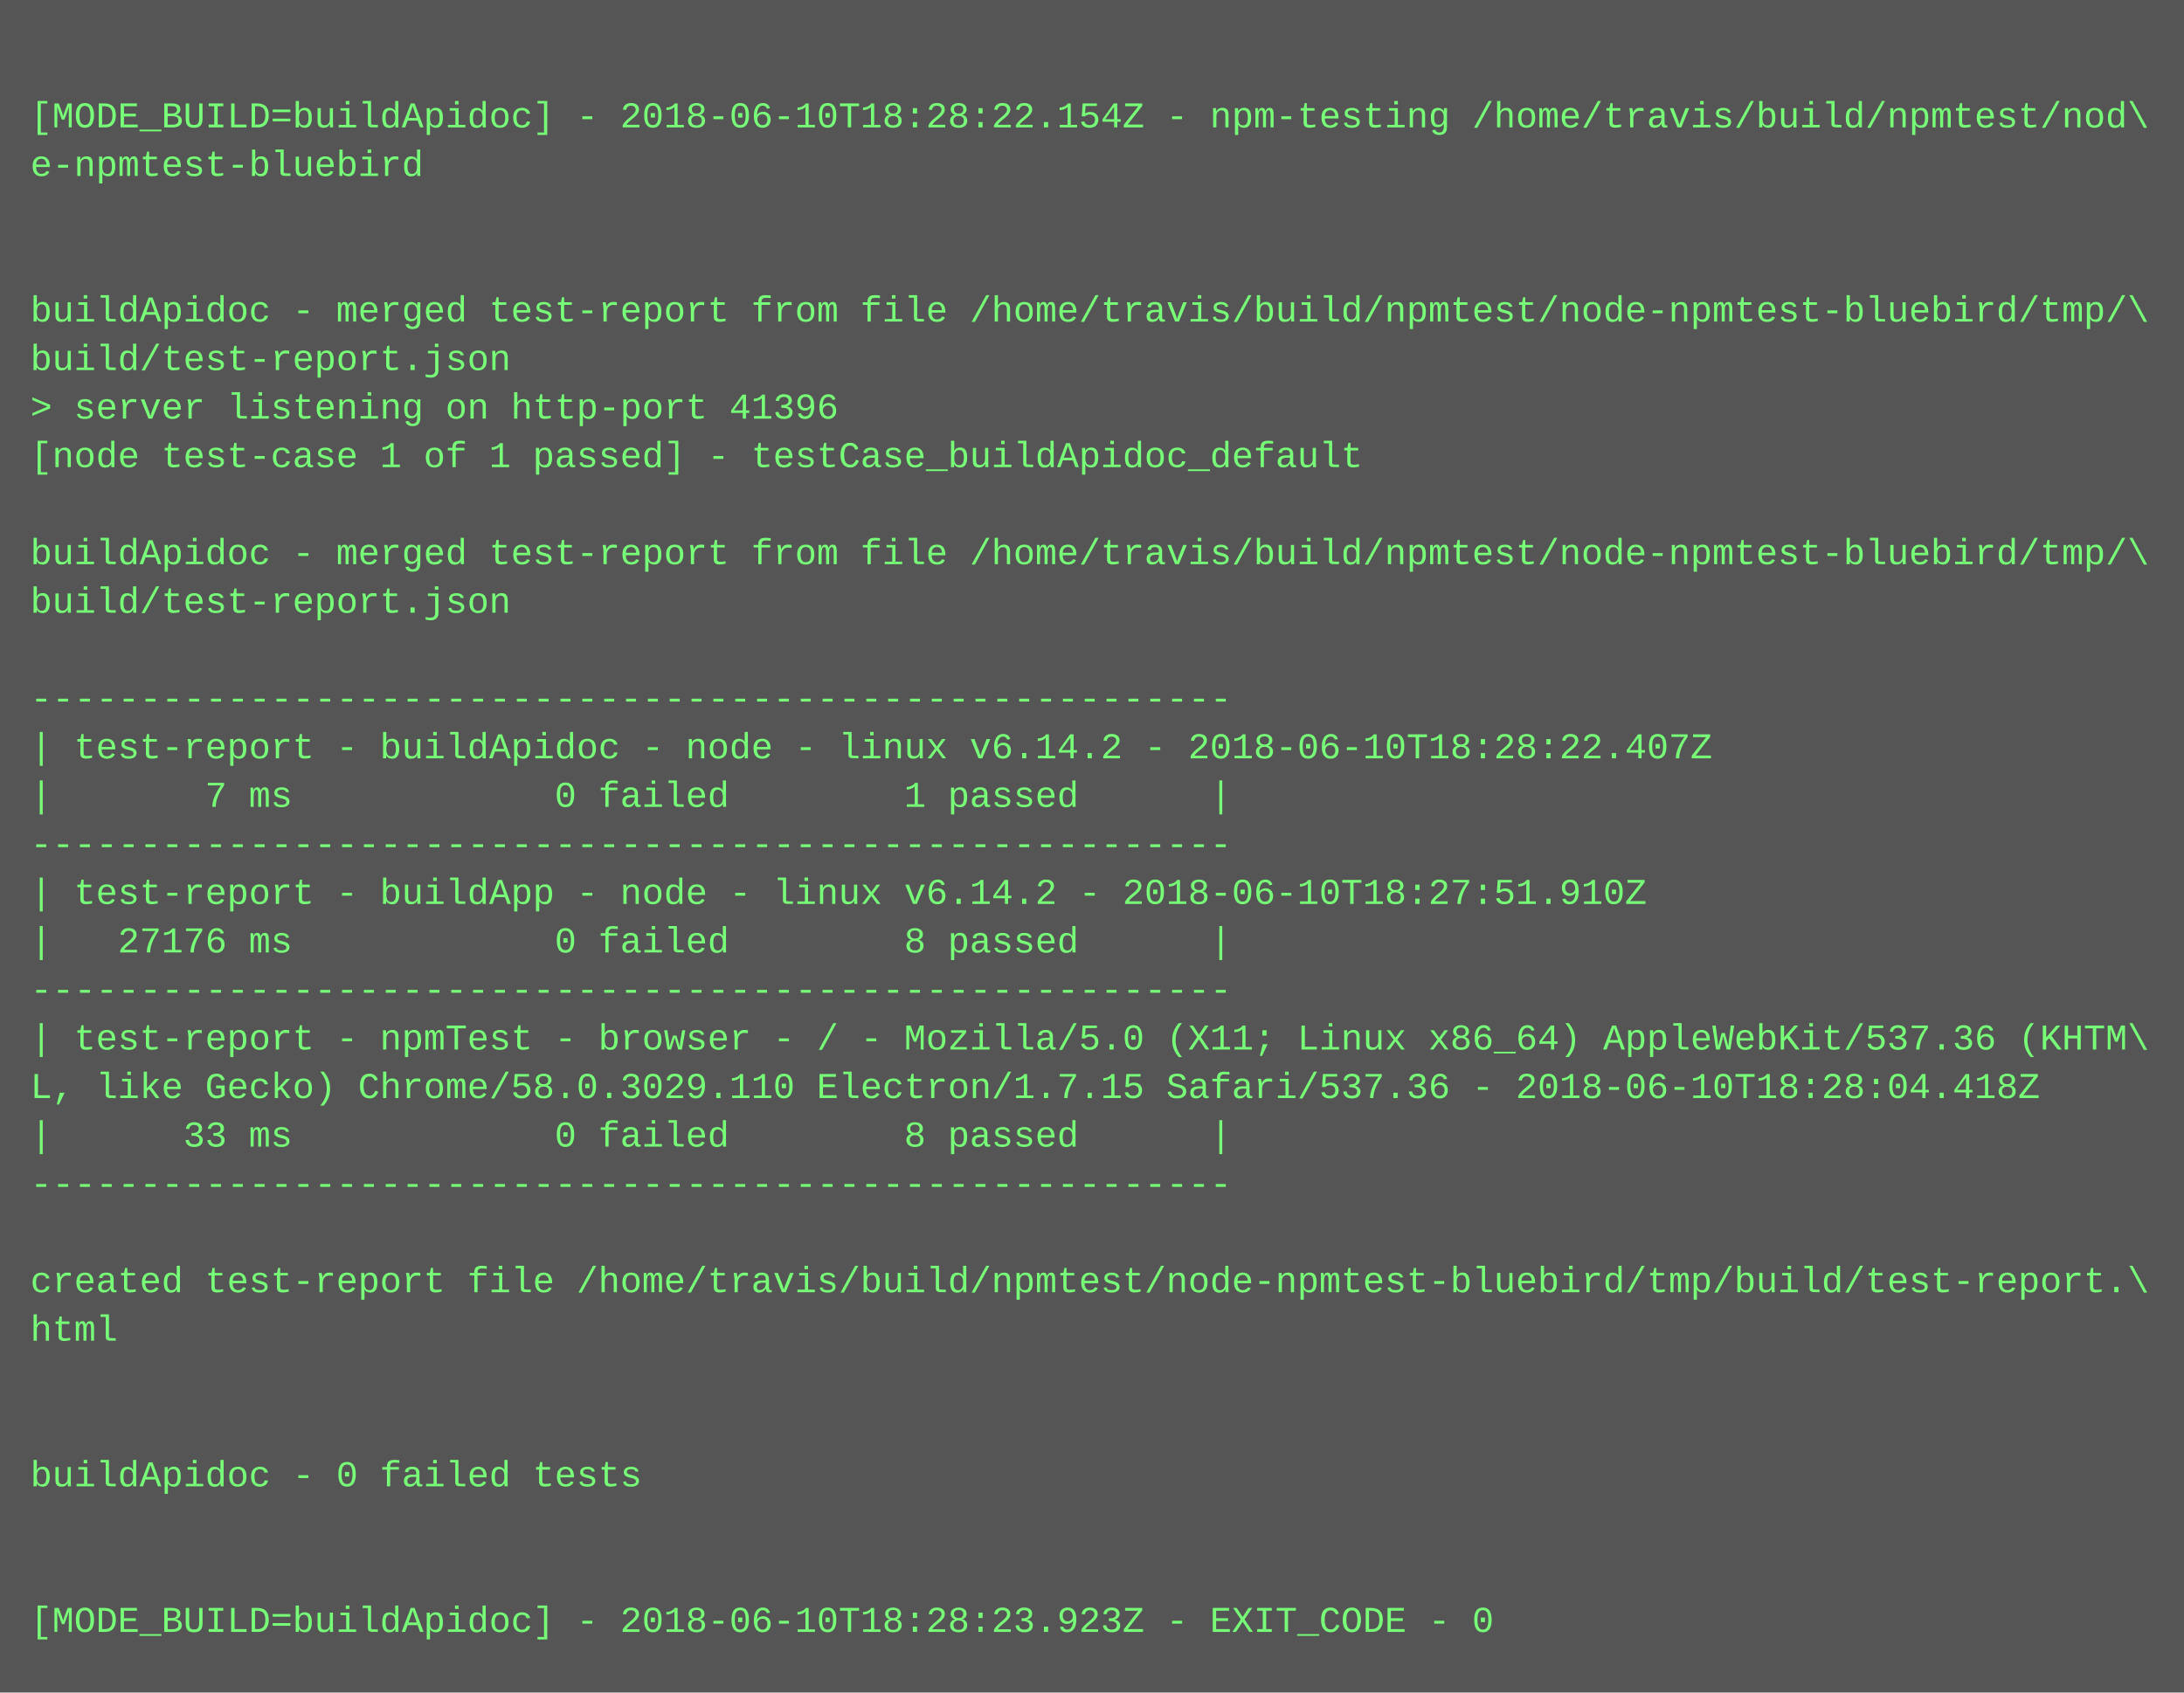
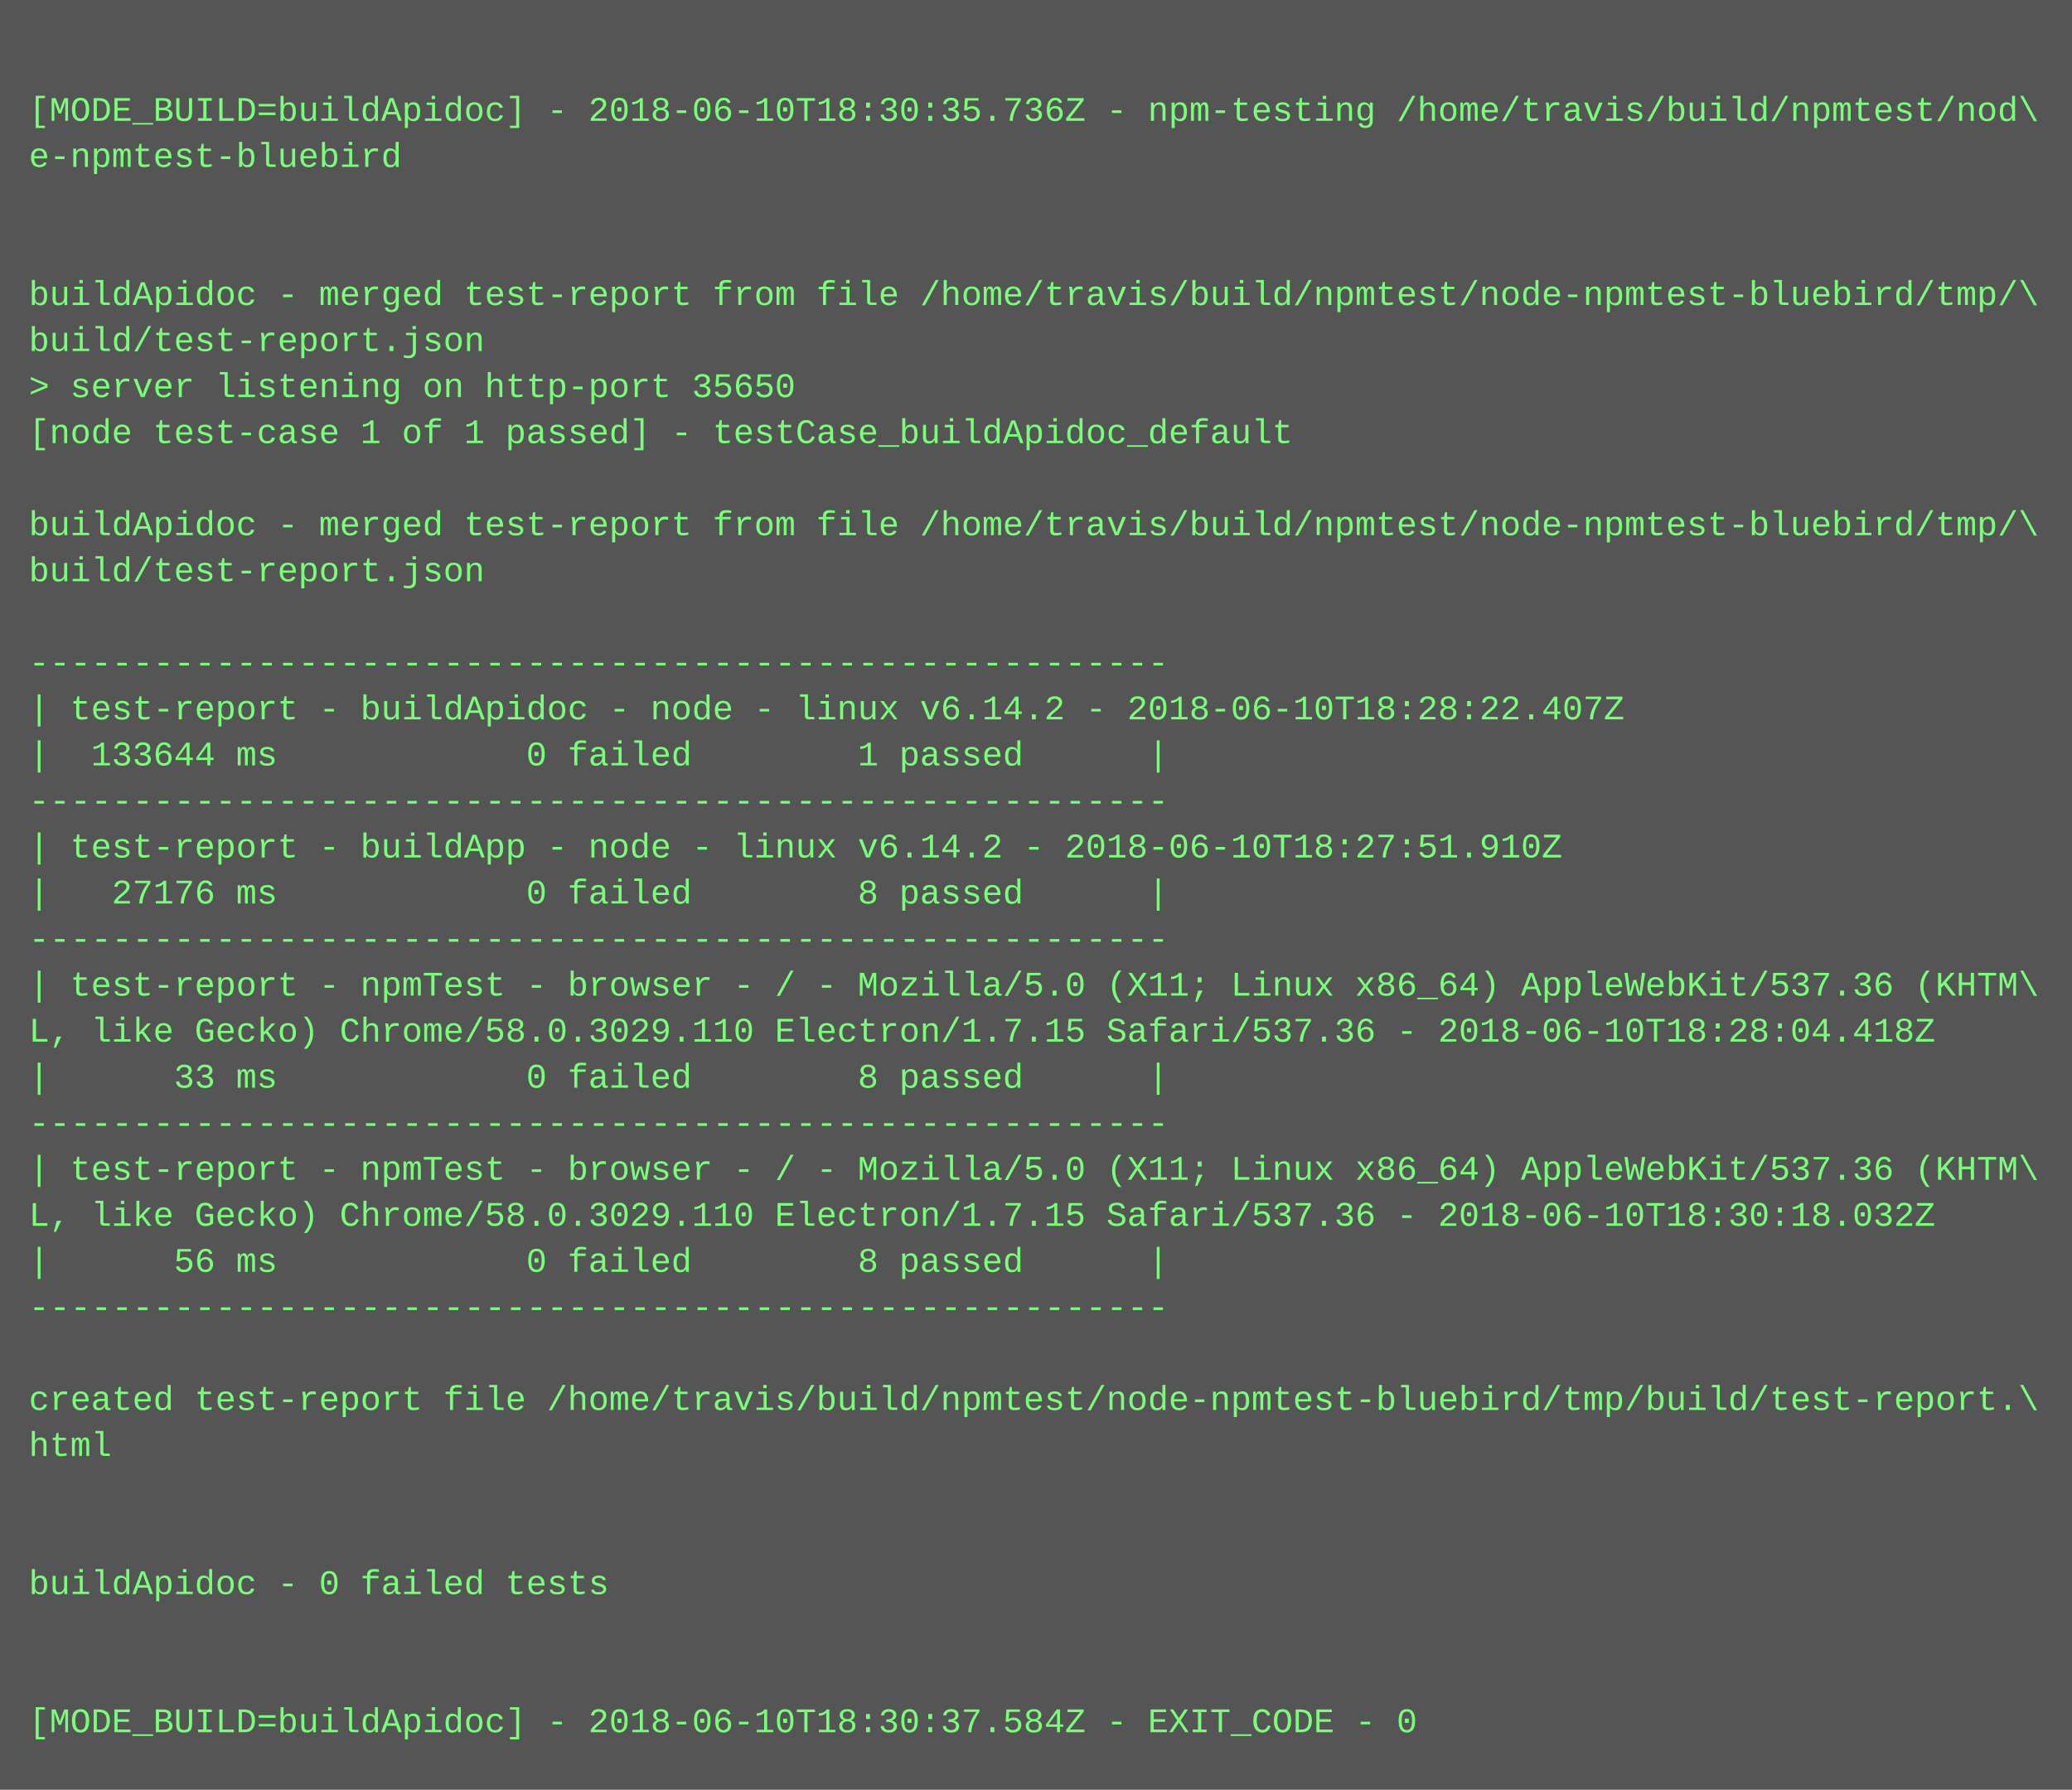
- <svg xmlns="http://www.w3.org/2000/svg" height="558" width="720">
-   <rect height="558" fill="#555" width="720" />
+ <svg xmlns="http://www.w3.org/2000/svg" height="622" width="720">
+   <rect height="622" fill="#555" width="720" />
  <text fill="#7f7" font-family="Courier New" font-size="12" xml:space="preserve">
    <tspan x="10" y="26" />
-     <tspan x="10" y="42">[MODE_BUILD=buildApidoc] - 2018-06-10T18:28:22.154Z - npm-testing /home/travis/build/npmtest/nod\</tspan>
+     <tspan x="10" y="42">[MODE_BUILD=buildApidoc] - 2018-06-10T18:30:35.736Z - npm-testing /home/travis/build/npmtest/nod\</tspan>
    <tspan x="10" y="58">e-npmtest-bluebird</tspan>
    <tspan x="10" y="74" />
    <tspan x="10" y="90" />
    <tspan x="10" y="106">buildApidoc - merged test-report from file /home/travis/build/npmtest/node-npmtest-bluebird/tmp/\</tspan>
    <tspan x="10" y="122">build/test-report.json</tspan>
-     <tspan x="10" y="138">&gt; server listening on http-port 41396</tspan>
+     <tspan x="10" y="138">&gt; server listening on http-port 35650</tspan>
    <tspan x="10" y="154">[node test-case 1 of 1 passed] - testCase_buildApidoc_default</tspan>
    <tspan x="10" y="170" />
    <tspan x="10" y="186">buildApidoc - merged test-report from file /home/travis/build/npmtest/node-npmtest-bluebird/tmp/\</tspan>
    <tspan x="10" y="202">build/test-report.json</tspan>
    <tspan x="10" y="218" />
    <tspan x="10" y="234">-------------------------------------------------------</tspan>
    <tspan x="10" y="250">| test-report - buildApidoc - node - linux v6.14.2 - 2018-06-10T18:28:22.407Z</tspan>
-     <tspan x="10" y="266">|       7 ms            0 failed        1 passed      |</tspan>
+     <tspan x="10" y="266">|  133644 ms            0 failed        1 passed      |</tspan>
    <tspan x="10" y="282">-------------------------------------------------------</tspan>
    <tspan x="10" y="298">| test-report - buildApp - node - linux v6.14.2 - 2018-06-10T18:27:51.910Z</tspan>
    <tspan x="10" y="314">|   27176 ms            0 failed        8 passed      |</tspan>
    <tspan x="10" y="330">-------------------------------------------------------</tspan>
    <tspan x="10" y="346">| test-report - npmTest - browser - / - Mozilla/5.0 (X11; Linux x86_64) AppleWebKit/537.36 (KHTM\</tspan>
    <tspan x="10" y="362">L, like Gecko) Chrome/58.0.3029.110 Electron/1.7.15 Safari/537.36 - 2018-06-10T18:28:04.418Z</tspan>
    <tspan x="10" y="378">|      33 ms            0 failed        8 passed      |</tspan>
    <tspan x="10" y="394">-------------------------------------------------------</tspan>
-     <tspan x="10" y="410" />
-     <tspan x="10" y="426">created test-report file /home/travis/build/npmtest/node-npmtest-bluebird/tmp/build/test-report.\</tspan>
-     <tspan x="10" y="442">html</tspan>
-     <tspan x="10" y="458" />
+     <tspan x="10" y="410">| test-report - npmTest - browser - / - Mozilla/5.0 (X11; Linux x86_64) AppleWebKit/537.36 (KHTM\</tspan>
+     <tspan x="10" y="426">L, like Gecko) Chrome/58.0.3029.110 Electron/1.7.15 Safari/537.36 - 2018-06-10T18:30:18.032Z</tspan>
+     <tspan x="10" y="442">|      56 ms            0 failed        8 passed      |</tspan>
+     <tspan x="10" y="458">-------------------------------------------------------</tspan>
    <tspan x="10" y="474" />
-     <tspan x="10" y="490">buildApidoc - 0 failed tests</tspan>
-     <tspan x="10" y="506" />
+     <tspan x="10" y="490">created test-report file /home/travis/build/npmtest/node-npmtest-bluebird/tmp/build/test-report.\</tspan>
+     <tspan x="10" y="506">html</tspan>
    <tspan x="10" y="522" />
-     <tspan x="10" y="538">[MODE_BUILD=buildApidoc] - 2018-06-10T18:28:23.923Z - EXIT_CODE - 0</tspan>
+     <tspan x="10" y="538" />
+     <tspan x="10" y="554">buildApidoc - 0 failed tests</tspan>
+     <tspan x="10" y="570" />
+     <tspan x="10" y="586" />
+     <tspan x="10" y="602">[MODE_BUILD=buildApidoc] - 2018-06-10T18:30:37.584Z - EXIT_CODE - 0</tspan>
  </text>
</svg>
